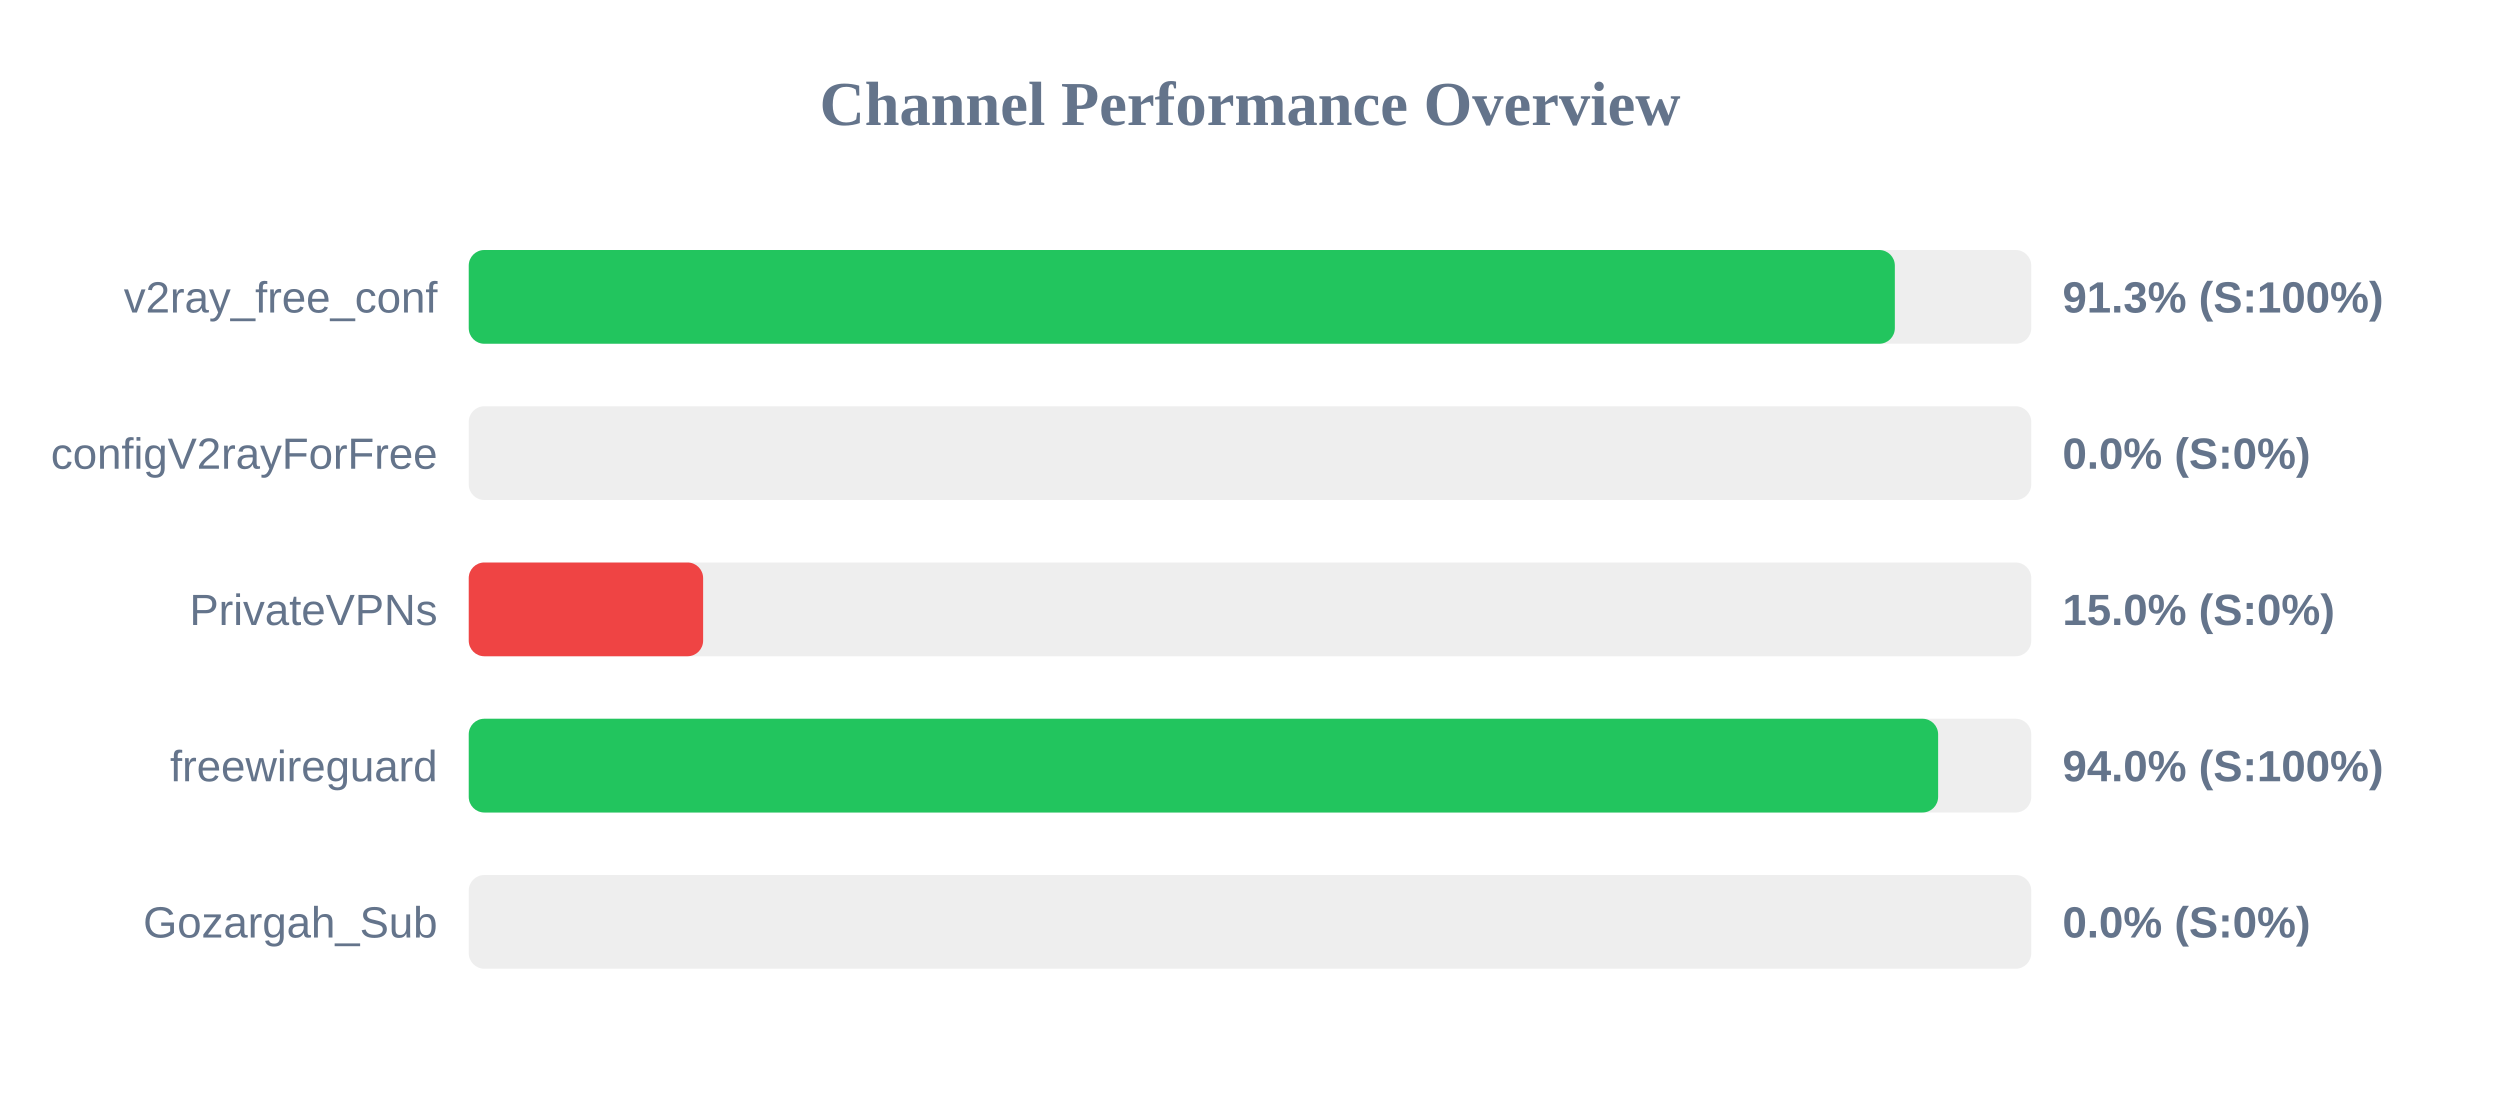
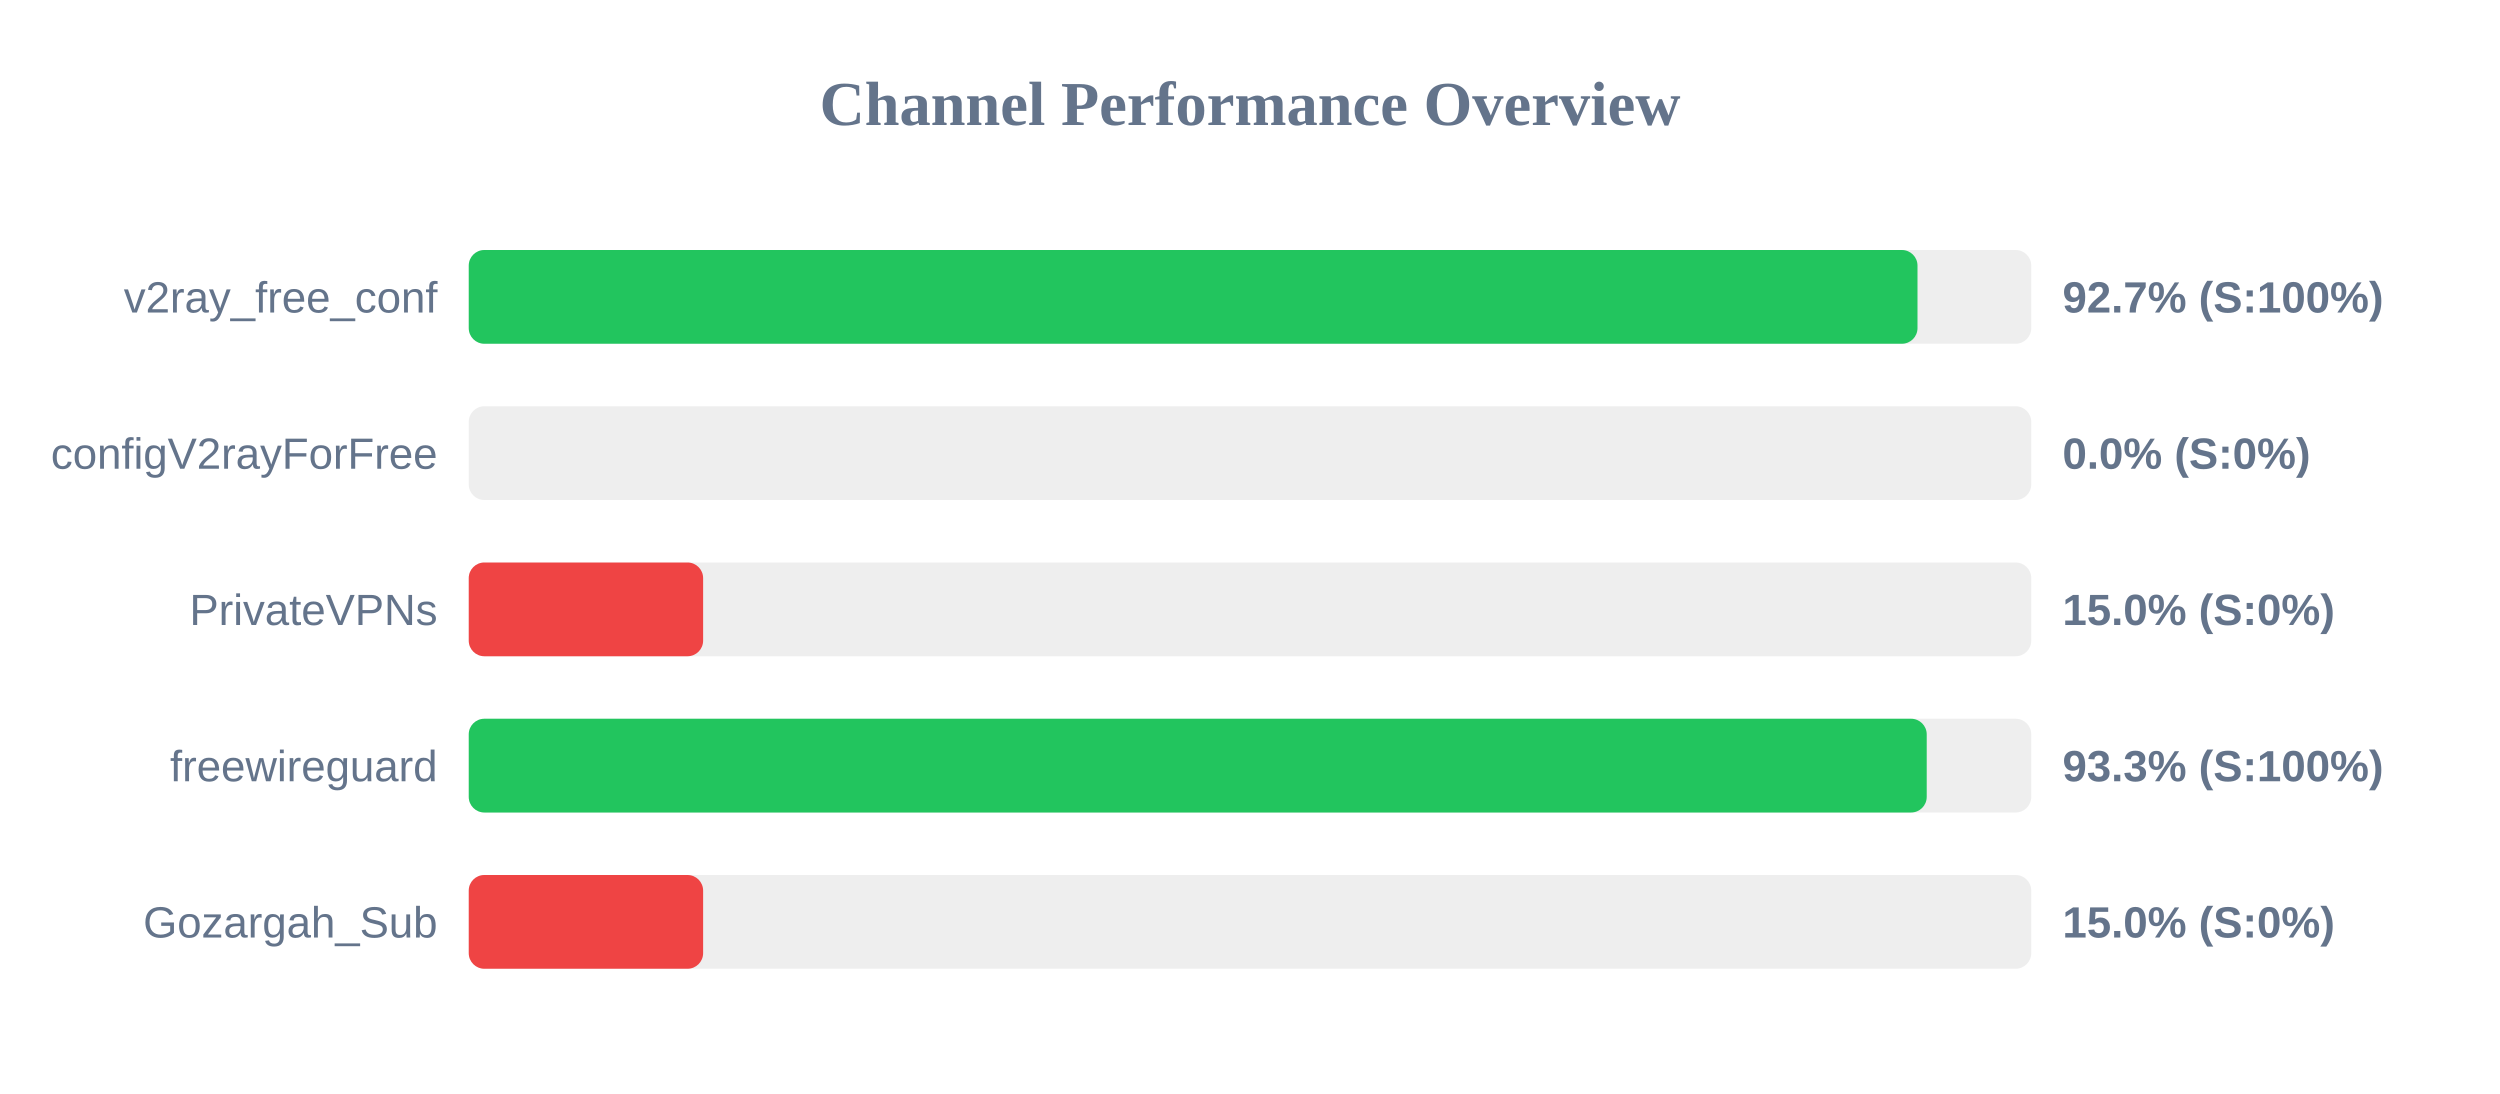
<svg xmlns="http://www.w3.org/2000/svg" width="800" height="350" version="1.1">
  <style>
        .row { font: 14px Arial; fill: #64748b; }
        .score { font: bold 14px Arial; fill: #64748b; }
    </style>
  <text x="400" y="40" text-anchor="middle" font-size="20px" font-weight="bold" fill="#64748b">Channel Performance Overview</text>
  <rect x="150" y="80" width="500" height="30" fill="#eee" rx="5" />
-   <rect x="150" y="80" width="456.35" height="30" fill="#22c55e" rx="5" />
+   <rect x="150" y="80" width="463.6" height="30" fill="#22c55e" rx="5" />
  <text x="140" y="100" text-anchor="end" class="row">v2ray_free_conf</text>
-   <text x="660" y="100" text-anchor="start" class="score">91.3% (S:100%)</text>
+   <text x="660" y="100" text-anchor="start" class="score">92.7% (S:100%)</text>
  <rect x="150" y="130" width="500" height="30" fill="#eee" rx="5" />
  <rect x="150" y="130" width="0.0" height="30" fill="#ef4444" rx="5" />
  <text x="140" y="150" text-anchor="end" class="row">configV2rayForFree</text>
  <text x="660" y="150" text-anchor="start" class="score">0.0% (S:0%)</text>
  <rect x="150" y="180" width="500" height="30" fill="#eee" rx="5" />
  <rect x="150" y="180" width="75.0" height="30" fill="#ef4444" rx="5" />
  <text x="140" y="200" text-anchor="end" class="row">PrivateVPNs</text>
  <text x="660" y="200" text-anchor="start" class="score">15.0% (S:0%)</text>
  <rect x="150" y="230" width="500" height="30" fill="#eee" rx="5" />
-   <rect x="150" y="230" width="470.2" height="30" fill="#22c55e" rx="5" />
+   <rect x="150" y="230" width="466.55" height="30" fill="#22c55e" rx="5" />
  <text x="140" y="250" text-anchor="end" class="row">freewireguard</text>
-   <text x="660" y="250" text-anchor="start" class="score">94.0% (S:100%)</text>
+   <text x="660" y="250" text-anchor="start" class="score">93.3% (S:100%)</text>
  <rect x="150" y="280" width="500" height="30" fill="#eee" rx="5" />
-   <rect x="150" y="280" width="0.0" height="30" fill="#ef4444" rx="5" />
+   <rect x="150" y="280" width="75.0" height="30" fill="#ef4444" rx="5" />
  <text x="140" y="300" text-anchor="end" class="row">Gozargah_Sub</text>
-   <text x="660" y="300" text-anchor="start" class="score">0.0% (S:0%)</text>
+   <text x="660" y="300" text-anchor="start" class="score">15.0% (S:0%)</text>
</svg>
